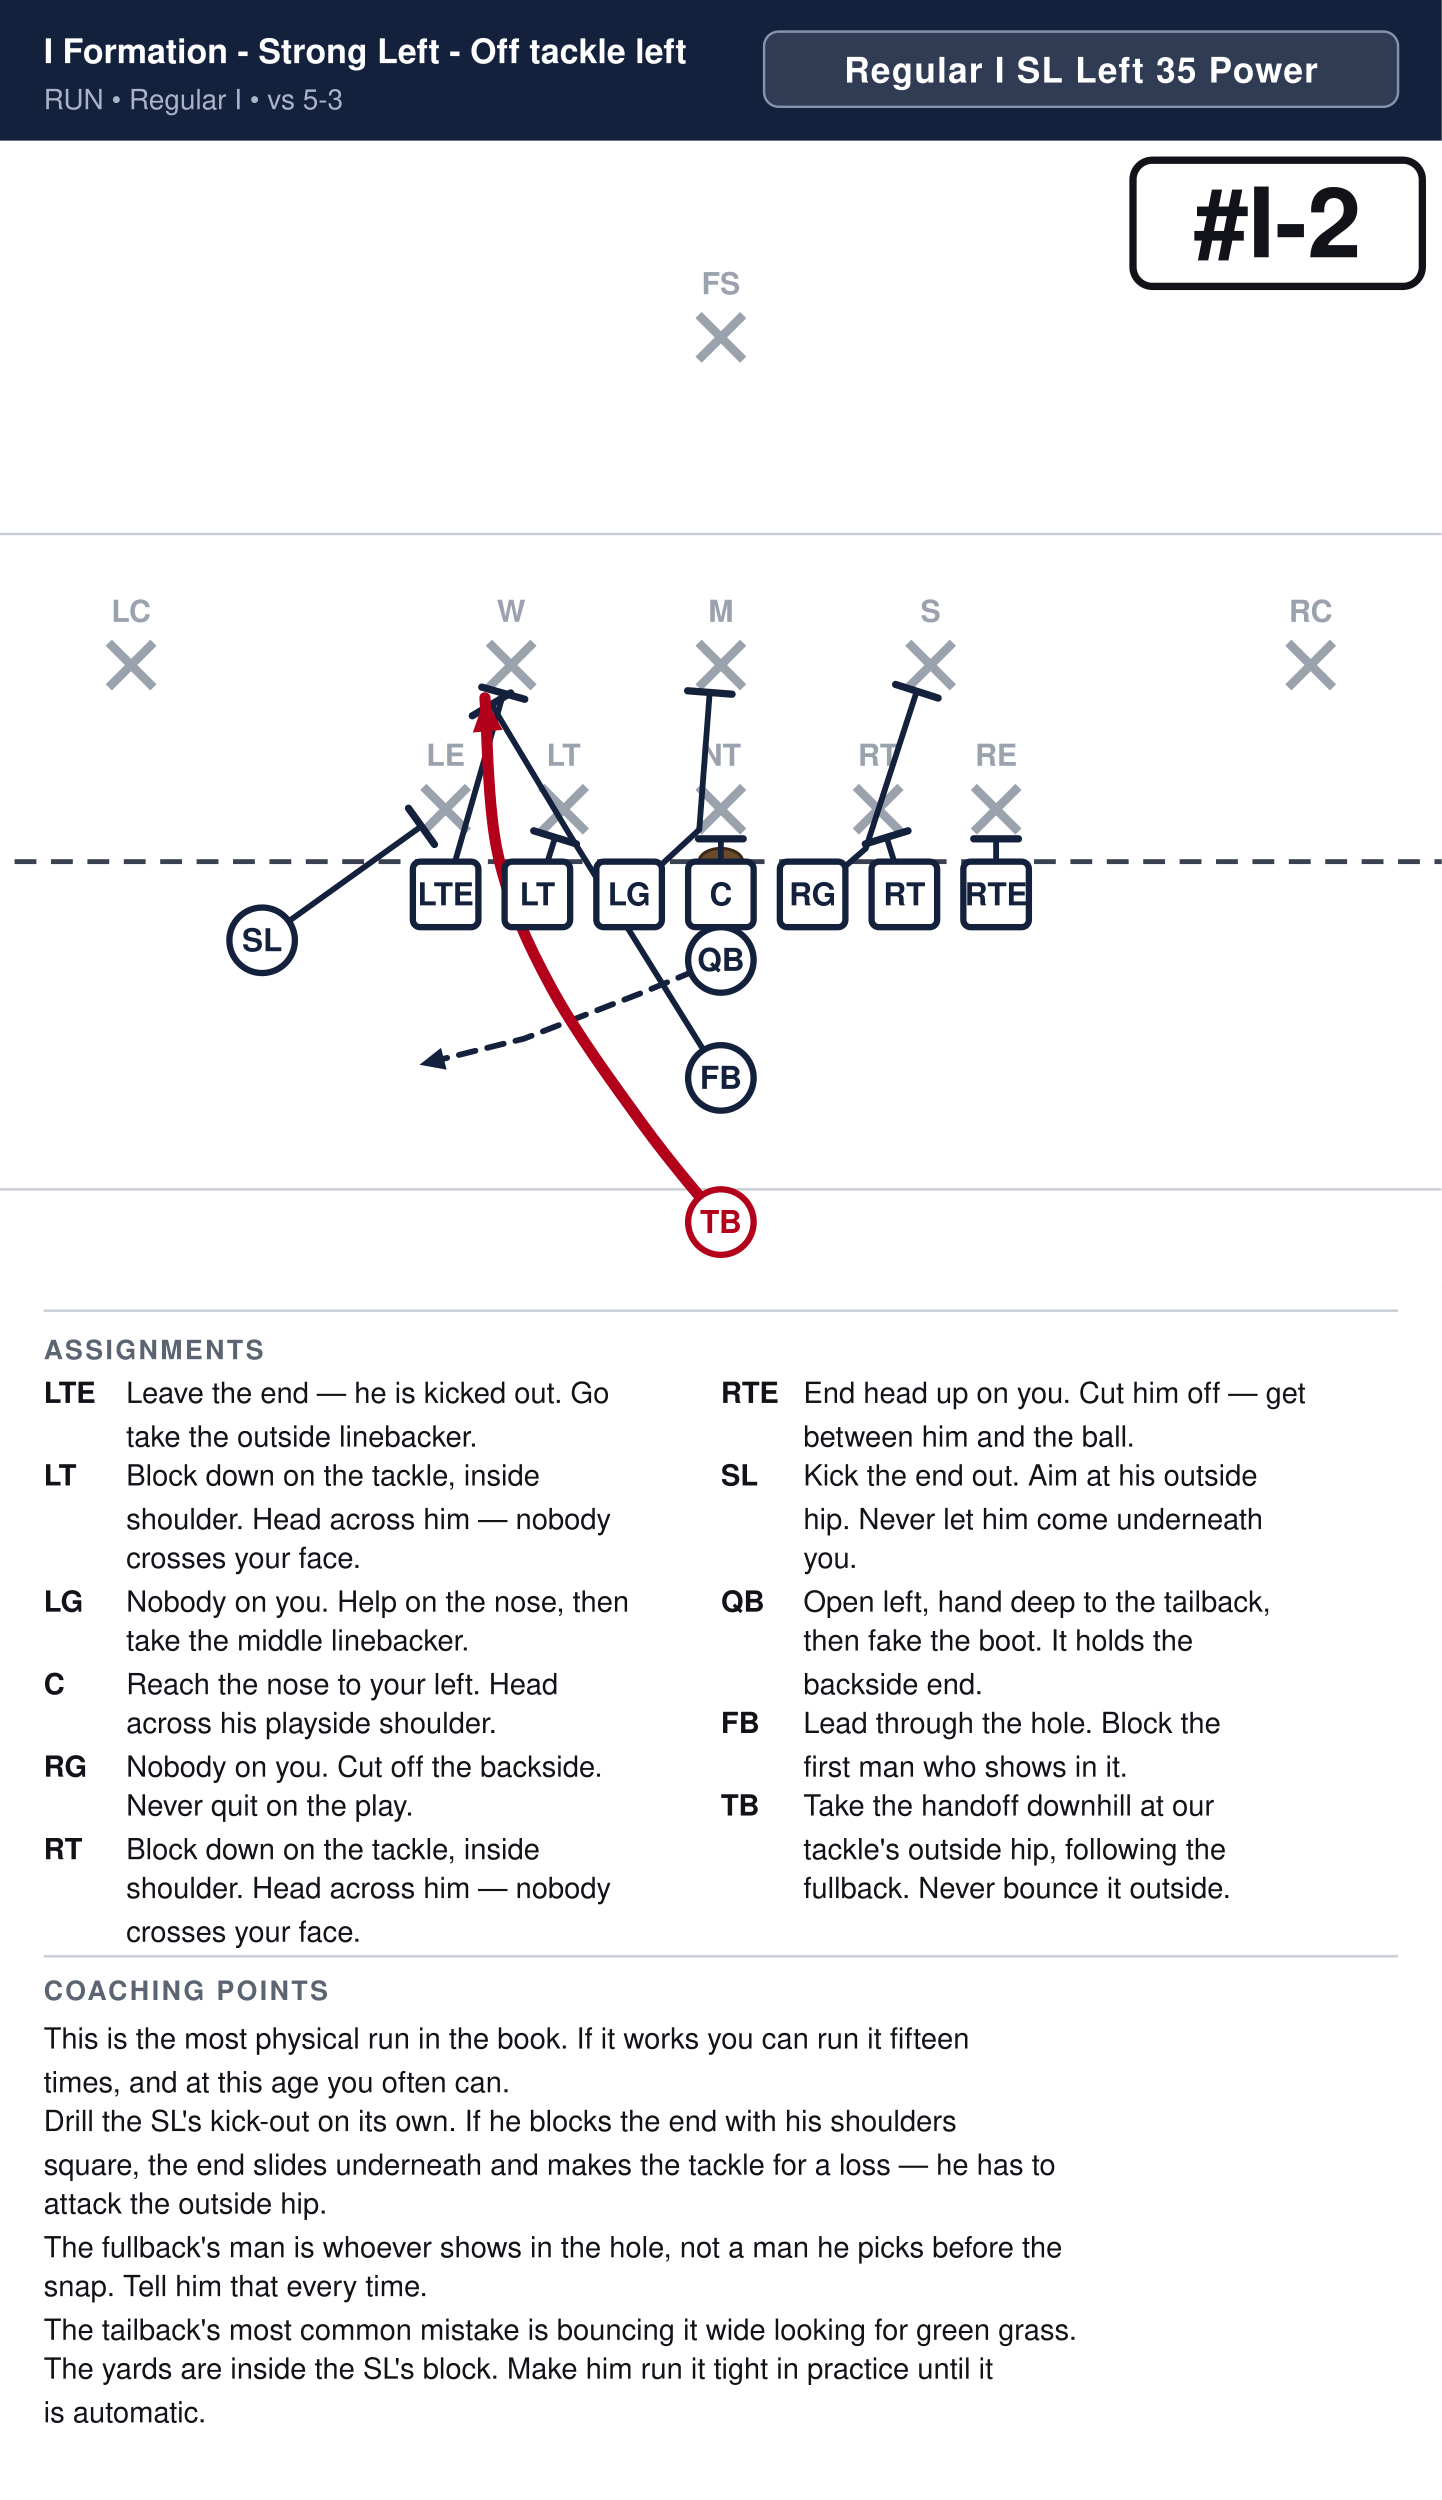
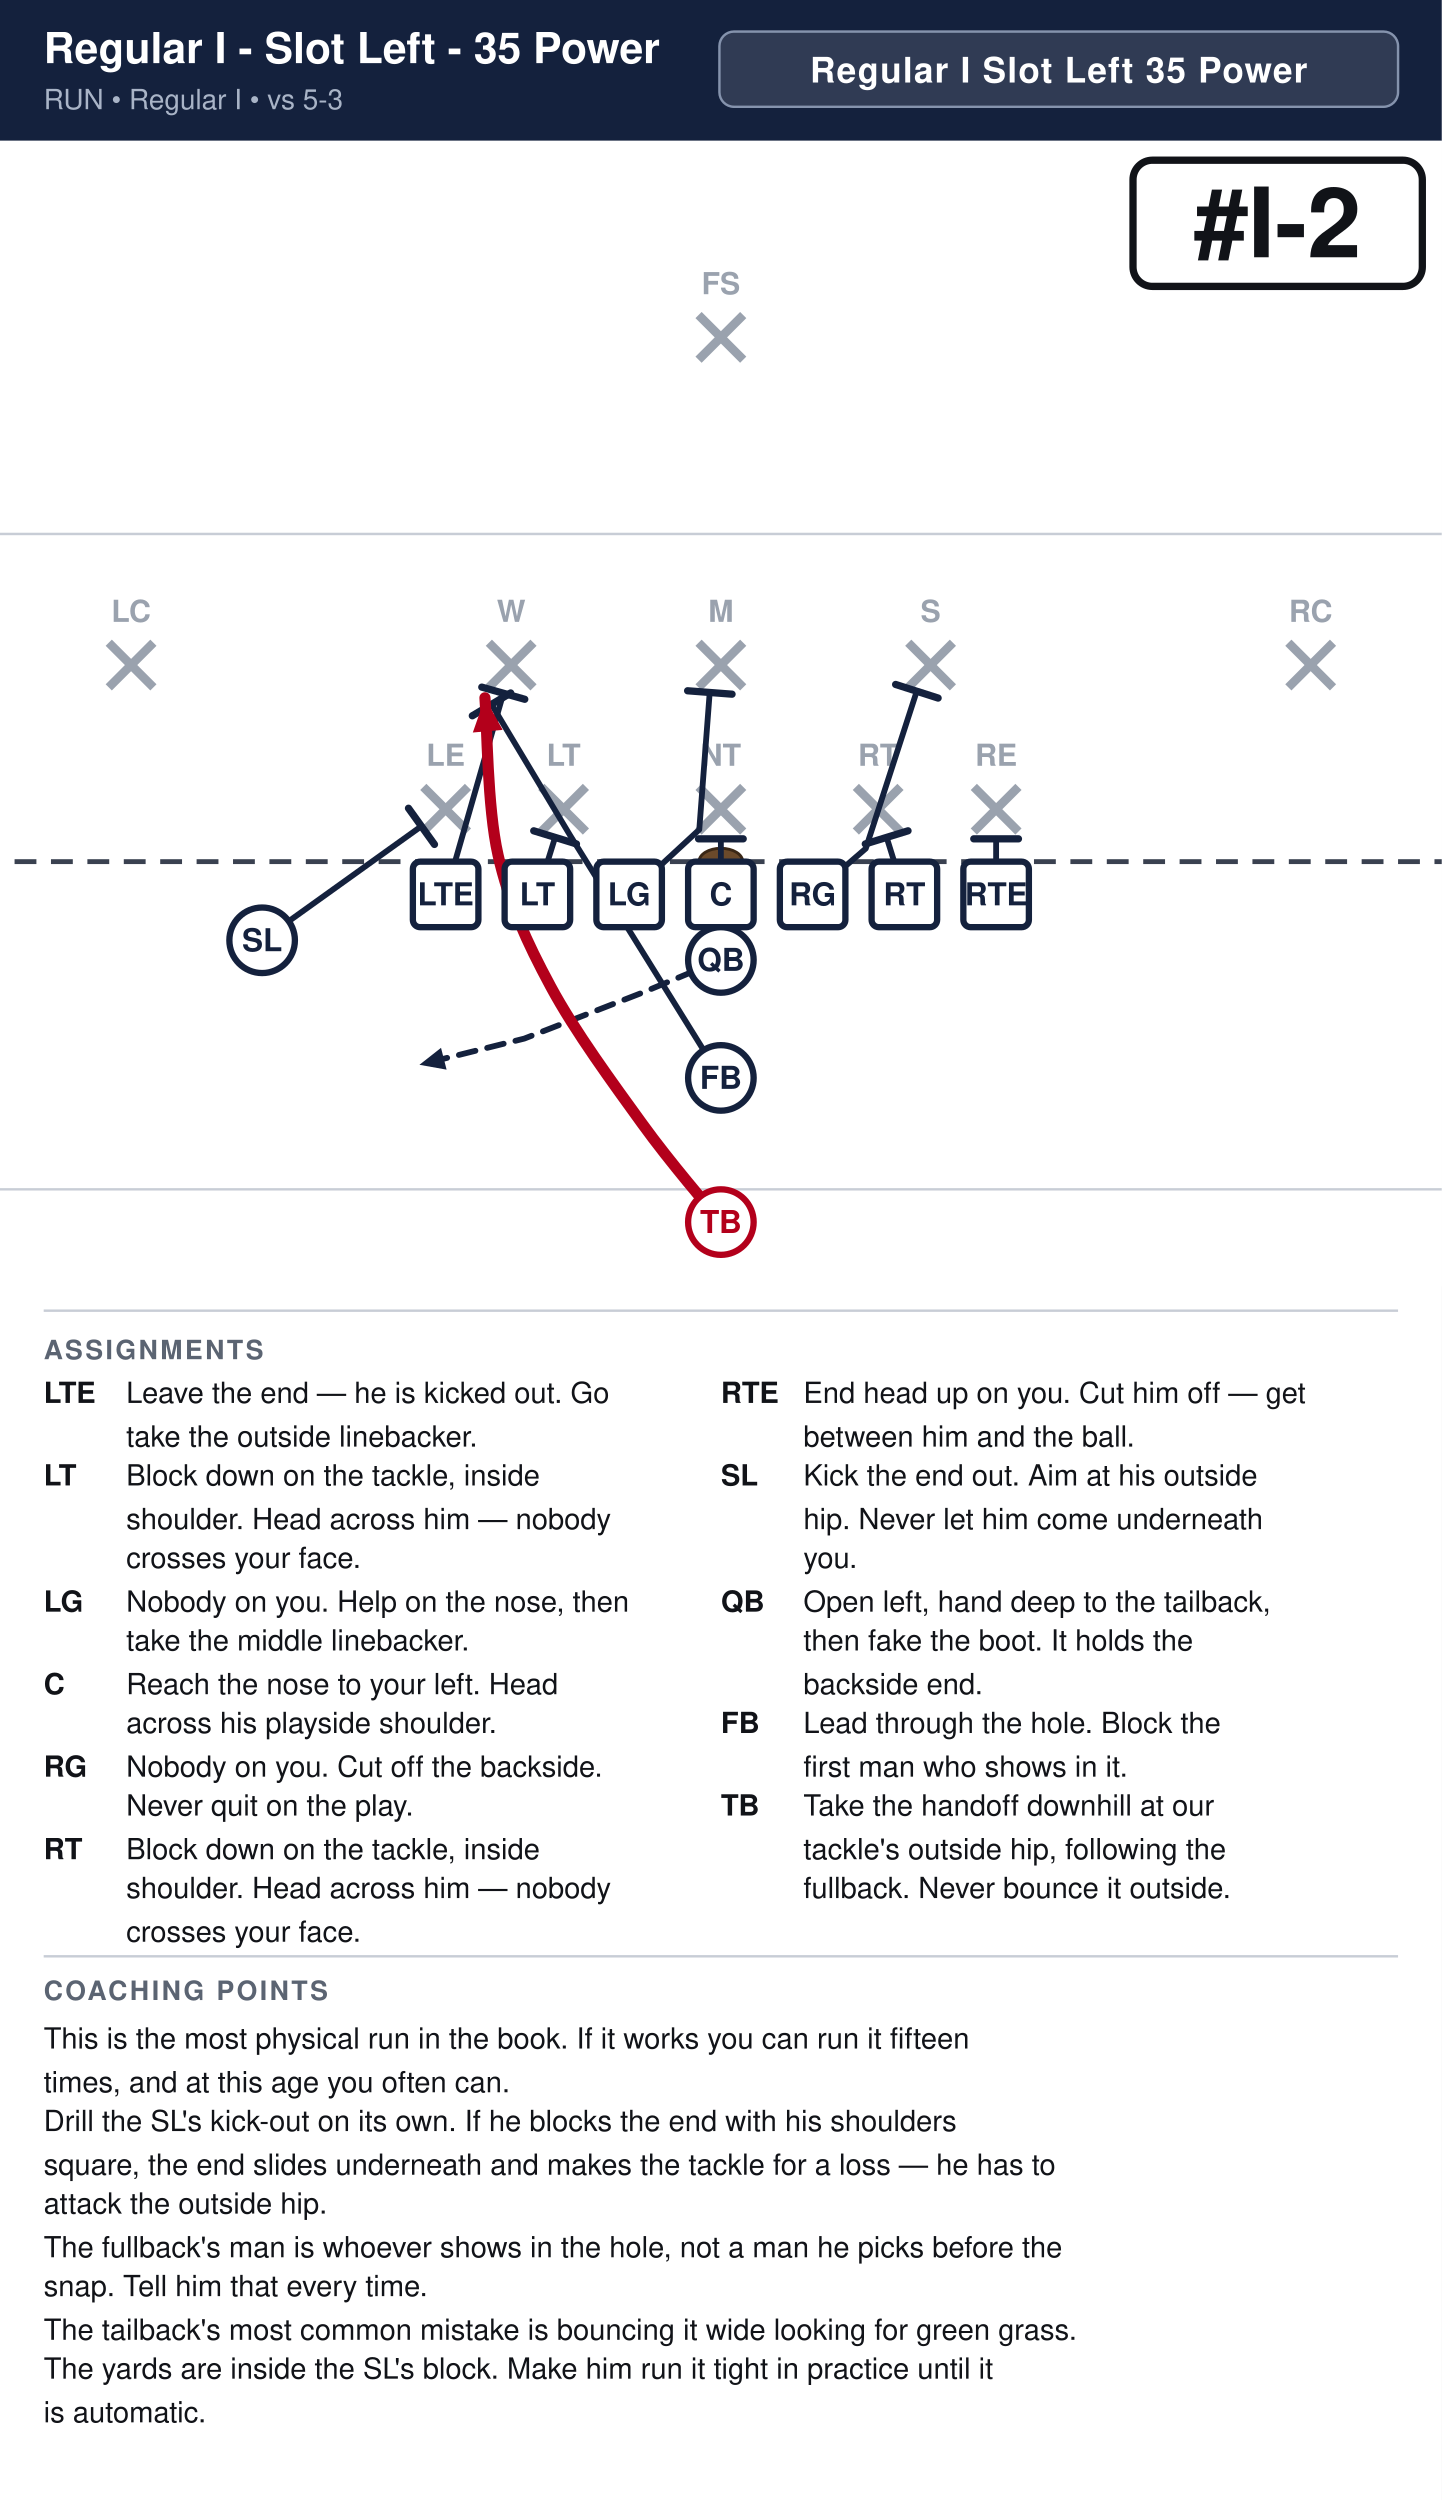
<svg xmlns="http://www.w3.org/2000/svg" width="594" height="1030" viewBox="0 0 594 1030" font-family="Segoe UI, Helvetica, Arial, sans-serif">
  <rect width="100%" height="100%" fill="#ffffff" />
  <rect x="0" y="0" width="594" height="58" fill="#14213d" />
-   <text x="18" y="26" font-size="14.0" font-weight="700" fill="#ffffff">I Formation - Strong Left - Off tackle left</text>
+   <text x="18" y="26" font-size="17.6" font-weight="700" fill="#ffffff">Regular I - Slot Left - 35 Power</text>
  <text x="18" y="45" font-size="11.5" fill="#a9b4c7">RUN  •  Regular I  •  vs 5-3</text>
-   <rect x="314.8" y="13" width="261.2" height="31" rx="6" fill="#ffffff" fill-opacity="0.12" stroke="#8593ad" stroke-width="1" />
-   <text x="445.4" y="34" text-anchor="middle" font-size="14.5" font-weight="700" fill="#ffffff" letter-spacing="0.5">Regular I SL Left 35 Power</text>
+   <rect x="296.4" y="13" width="279.6" height="31" rx="6" fill="#ffffff" fill-opacity="0.12" stroke="#8593ad" stroke-width="1" />
+   <text x="436.2" y="34" text-anchor="middle" font-size="14.5" font-weight="700" fill="#ffffff" letter-spacing="0.5">Regular I Slot Left 35 Power</text>
  <clipPath id="fieldclip">
    <rect x="0" y="58" width="594" height="472" />
  </clipPath>
  <g clip-path="url(#fieldclip)">
    <g transform="translate(-54.0,31.0)">
      <rect x="0" y="0" width="702" height="513" fill="#ffffff" />
      <line x1="0" y1="459.0" x2="702" y2="459.0" stroke="#c8cdd6" stroke-width="1" />
      <line x1="0" y1="189.0" x2="702" y2="189.0" stroke="#c8cdd6" stroke-width="1" />
      <line x1="0" y1="324.0" x2="702" y2="324.0" stroke="#3a4150" stroke-width="2" stroke-dasharray="9 6" />
      <ellipse cx="351.0" cy="324.0" rx="9" ry="5.5" fill="#6b4a2b" stroke="#3a2716" stroke-width="1.2" />
      <line x1="228.4" y1="293.2" x2="246.8" y2="311.6" stroke="#9aa2ae" stroke-width="3.6" />
      <line x1="246.8" y1="293.2" x2="228.4" y2="311.6" stroke="#9aa2ae" stroke-width="3.6" />
      <text x="237.6" y="284.5" text-anchor="middle" font-size="12.5" fill="#9aa2ae" font-weight="600">LE</text>
      <line x1="277.0" y1="293.2" x2="295.4" y2="311.6" stroke="#9aa2ae" stroke-width="3.6" />
      <line x1="295.4" y1="293.2" x2="277.0" y2="311.6" stroke="#9aa2ae" stroke-width="3.6" />
      <text x="286.2" y="284.5" text-anchor="middle" font-size="12.5" fill="#9aa2ae" font-weight="600">LT</text>
      <line x1="341.8" y1="293.2" x2="360.2" y2="311.6" stroke="#9aa2ae" stroke-width="3.6" />
      <line x1="360.2" y1="293.2" x2="341.8" y2="311.6" stroke="#9aa2ae" stroke-width="3.6" />
      <text x="351.0" y="284.5" text-anchor="middle" font-size="12.5" fill="#9aa2ae" font-weight="600">NT</text>
      <line x1="406.6" y1="293.2" x2="425.0" y2="311.6" stroke="#9aa2ae" stroke-width="3.6" />
      <line x1="425.0" y1="293.2" x2="406.6" y2="311.6" stroke="#9aa2ae" stroke-width="3.6" />
      <text x="415.8" y="284.5" text-anchor="middle" font-size="12.5" fill="#9aa2ae" font-weight="600">RT</text>
      <line x1="455.2" y1="293.2" x2="473.6" y2="311.6" stroke="#9aa2ae" stroke-width="3.6" />
      <line x1="473.6" y1="293.2" x2="455.2" y2="311.6" stroke="#9aa2ae" stroke-width="3.6" />
      <text x="464.4" y="284.5" text-anchor="middle" font-size="12.5" fill="#9aa2ae" font-weight="600">RE</text>
      <line x1="255.4" y1="233.8" x2="273.8" y2="252.2" stroke="#9aa2ae" stroke-width="3.6" />
      <line x1="273.8" y1="233.8" x2="255.4" y2="252.2" stroke="#9aa2ae" stroke-width="3.6" />
      <text x="264.6" y="225.2" text-anchor="middle" font-size="12.5" fill="#9aa2ae" font-weight="600">W</text>
      <line x1="341.8" y1="233.8" x2="360.2" y2="252.2" stroke="#9aa2ae" stroke-width="3.6" />
      <line x1="360.2" y1="233.8" x2="341.8" y2="252.2" stroke="#9aa2ae" stroke-width="3.6" />
      <text x="351.0" y="225.2" text-anchor="middle" font-size="12.5" fill="#9aa2ae" font-weight="600">M</text>
      <line x1="428.2" y1="233.8" x2="446.6" y2="252.2" stroke="#9aa2ae" stroke-width="3.6" />
      <line x1="446.6" y1="233.8" x2="428.2" y2="252.2" stroke="#9aa2ae" stroke-width="3.6" />
      <text x="437.4" y="225.2" text-anchor="middle" font-size="12.5" fill="#9aa2ae" font-weight="600">S</text>
      <line x1="98.8" y1="233.8" x2="117.2" y2="252.2" stroke="#9aa2ae" stroke-width="3.6" />
      <line x1="117.2" y1="233.8" x2="98.8" y2="252.2" stroke="#9aa2ae" stroke-width="3.6" />
      <text x="108.0" y="225.2" text-anchor="middle" font-size="12.5" fill="#9aa2ae" font-weight="600">LC</text>
      <line x1="584.8" y1="233.8" x2="603.2" y2="252.2" stroke="#9aa2ae" stroke-width="3.6" />
      <line x1="603.2" y1="233.8" x2="584.8" y2="252.2" stroke="#9aa2ae" stroke-width="3.6" />
      <text x="594.0" y="225.2" text-anchor="middle" font-size="12.5" fill="#9aa2ae" font-weight="600">RC</text>
      <line x1="341.8" y1="98.8" x2="360.2" y2="117.2" stroke="#9aa2ae" stroke-width="3.6" />
      <line x1="360.2" y1="98.8" x2="341.8" y2="117.2" stroke="#9aa2ae" stroke-width="3.6" />
      <text x="351.0" y="90.2" text-anchor="middle" font-size="12.5" fill="#9aa2ae" font-weight="600">FS</text>
      <path d="M464.4,337.5 L464.4,314.6" fill="none" stroke="#14213d" stroke-width="2.4" stroke-linecap="round" stroke-linejoin="round" />
      <line x1="455.2" y1="314.6" x2="473.6" y2="314.6" stroke="#14213d" stroke-width="3.0" stroke-linecap="round" />
      <path d="M426.6,337.5 L419.3,314.0" fill="none" stroke="#14213d" stroke-width="2.4" stroke-linecap="round" stroke-linejoin="round" />
      <line x1="410.5" y1="316.7" x2="428.1" y2="311.3" stroke="#14213d" stroke-width="3.0" stroke-linecap="round" />
      <path d="M388.8,337.5 L410.7,318.6 L431.7,253.8" fill="none" stroke="#14213d" stroke-width="2.4" stroke-linecap="round" stroke-linejoin="round" />
      <line x1="423.0" y1="251.0" x2="440.5" y2="256.6" stroke="#14213d" stroke-width="3.0" stroke-linecap="round" />
      <path d="M351.0,337.5 L351.0,314.6" fill="none" stroke="#14213d" stroke-width="2.4" stroke-linecap="round" stroke-linejoin="round" />
      <line x1="341.8" y1="314.6" x2="360.2" y2="314.6" stroke="#14213d" stroke-width="3.0" stroke-linecap="round" />
      <path d="M313.2,337.5 L342.1,310.8 L346.4,254.3" fill="none" stroke="#14213d" stroke-width="2.4" stroke-linecap="round" stroke-linejoin="round" />
      <line x1="337.3" y1="253.6" x2="355.6" y2="255.0" stroke="#14213d" stroke-width="3.0" stroke-linecap="round" />
      <path d="M275.4,337.5 L282.7,314.0" fill="none" stroke="#14213d" stroke-width="2.4" stroke-linecap="round" stroke-linejoin="round" />
      <line x1="273.9" y1="311.3" x2="291.5" y2="316.7" stroke="#14213d" stroke-width="3.0" stroke-linecap="round" />
      <path d="M237.6,337.5 L261.4,254.6" fill="none" stroke="#14213d" stroke-width="2.4" stroke-linecap="round" stroke-linejoin="round" />
      <line x1="252.5" y1="252.1" x2="270.2" y2="257.1" stroke="#14213d" stroke-width="3.0" stroke-linecap="round" />
      <path d="M162.0,356.4 L227.6,309.4" fill="none" stroke="#14213d" stroke-width="2.4" stroke-linecap="round" stroke-linejoin="round" />
      <line x1="222.3" y1="302.0" x2="233.0" y2="316.9" stroke="#14213d" stroke-width="3.0" stroke-linecap="round" />
      <path d="M351.0,364.5 L318.6,378.0 L270.0,396.9 L226.8,407.7" fill="none" stroke="#14213d" stroke-width="2.4" stroke-linecap="round" stroke-linejoin="round" stroke-dasharray="7 5" />
      <polygon points="226.8,407.7 235.7,400.7 238.0,409.7" fill="#14213d" />
      <path d="M351.0,413.1 L288.9,313.2 L256.5,259.2" fill="none" stroke="#14213d" stroke-width="2.4" stroke-linecap="round" stroke-linejoin="round" />
      <line x1="248.6" y1="263.9" x2="264.4" y2="254.5" stroke="#14213d" stroke-width="3.0" stroke-linecap="round" />
      <path d="M351.0,472.5 C345.6,465.8 330.3,448.2 318.6,432.0 C306.9,415.8 290.7,393.8 280.8,375.3 C270.9,356.9 263.7,341.1 259.2,321.3 C254.7,301.5 254.7,267.3 253.8,256.5" fill="none" stroke="#b3001b" stroke-width="4.6" stroke-linecap="round" stroke-linejoin="round" />
      <polygon points="253.8,256.5 261.1,269.7 248.8,270.8" fill="#b3001b" />
      <rect x="224.1" y="324.0" width="27.0" height="27.0" rx="3" fill="#ffffff" stroke="#14213d" stroke-width="2.6" />
      <text x="237.6" y="342.0" text-anchor="middle" font-size="13" font-weight="700" fill="#14213d">LTE</text>
      <rect x="261.9" y="324.0" width="27.0" height="27.0" rx="3" fill="#ffffff" stroke="#14213d" stroke-width="2.6" />
      <text x="275.4" y="342.0" text-anchor="middle" font-size="13" font-weight="700" fill="#14213d">LT</text>
      <rect x="299.7" y="324.0" width="27.0" height="27.0" rx="3" fill="#ffffff" stroke="#14213d" stroke-width="2.6" />
      <text x="313.2" y="342.0" text-anchor="middle" font-size="13" font-weight="700" fill="#14213d">LG</text>
      <rect x="337.5" y="324.0" width="27.0" height="27.0" rx="3" fill="#ffffff" stroke="#14213d" stroke-width="2.6" />
      <text x="351.0" y="342.0" text-anchor="middle" font-size="13" font-weight="700" fill="#14213d">C</text>
      <rect x="375.3" y="324.0" width="27.0" height="27.0" rx="3" fill="#ffffff" stroke="#14213d" stroke-width="2.6" />
      <text x="388.8" y="342.0" text-anchor="middle" font-size="13" font-weight="700" fill="#14213d">RG</text>
      <rect x="413.1" y="324.0" width="27.0" height="27.0" rx="3" fill="#ffffff" stroke="#14213d" stroke-width="2.6" />
      <text x="426.6" y="342.0" text-anchor="middle" font-size="13" font-weight="700" fill="#14213d">RT</text>
      <rect x="450.9" y="324.0" width="27.0" height="27.0" rx="3" fill="#ffffff" stroke="#14213d" stroke-width="2.6" />
      <text x="464.4" y="342.0" text-anchor="middle" font-size="13" font-weight="700" fill="#14213d">RTE</text>
      <circle cx="162.0" cy="356.4" r="13.5" fill="#ffffff" stroke="#14213d" stroke-width="2.6" />
      <text x="162.0" y="360.9" text-anchor="middle" font-size="13" font-weight="700" fill="#14213d">SL</text>
      <circle cx="351.0" cy="364.5" r="13.5" fill="#ffffff" stroke="#14213d" stroke-width="2.6" />
      <text x="351.0" y="369.0" text-anchor="middle" font-size="13" font-weight="700" fill="#14213d">QB</text>
      <circle cx="351.0" cy="413.1" r="13.5" fill="#ffffff" stroke="#14213d" stroke-width="2.6" />
      <text x="351.0" y="417.6" text-anchor="middle" font-size="13" font-weight="700" fill="#14213d">FB</text>
      <circle cx="351.0" cy="472.5" r="13.5" fill="#ffffff" stroke="#b3001b" stroke-width="2.6" />
      <text x="351.0" y="477.0" text-anchor="middle" font-size="13" font-weight="700" fill="#b3001b">TB</text>
      <rect x="520.8" y="35.0" width="119.2" height="52.0" rx="8" fill="#ffffff" stroke="#111318" stroke-width="3" />
      <text x="580.4" y="75.0" text-anchor="middle" font-size="40" font-weight="800" fill="#111318">#I-2</text>
    </g>
  </g>
  <line x1="18" y1="540" x2="576" y2="540" stroke="#c8cdd6" stroke-width="1" />
  <text x="18" y="560" font-size="11" font-weight="700" fill="#5b6472" letter-spacing="1">ASSIGNMENTS</text>
  <text x="18" y="578" font-size="12" font-weight="700" fill="#111318">LTE</text>
  <text x="52" y="578" font-size="12" fill="#111318">Leave the end — he is kicked out. Go</text>
  <text x="52" y="596" font-size="12" fill="#111318">take the outside linebacker.</text>
  <text x="18" y="612" font-size="12" font-weight="700" fill="#111318">LT</text>
  <text x="52" y="612" font-size="12" fill="#111318">Block down on the tackle, inside</text>
  <text x="52" y="630" font-size="12" fill="#111318">shoulder. Head across him — nobody</text>
  <text x="52" y="646" font-size="12" fill="#111318">crosses your face.</text>
  <text x="18" y="664" font-size="12" font-weight="700" fill="#111318">LG</text>
  <text x="52" y="664" font-size="12" fill="#111318">Nobody on you. Help on the nose, then</text>
  <text x="52" y="680" font-size="12" fill="#111318">take the middle linebacker.</text>
  <text x="18" y="698" font-size="12" font-weight="700" fill="#111318">C</text>
  <text x="52" y="698" font-size="12" fill="#111318">Reach the nose to your left. Head</text>
  <text x="52" y="714" font-size="12" fill="#111318">across his playside shoulder.</text>
  <text x="18" y="732" font-size="12" font-weight="700" fill="#111318">RG</text>
  <text x="52" y="732" font-size="12" fill="#111318">Nobody on you. Cut off the backside.</text>
  <text x="52" y="748" font-size="12" fill="#111318">Never quit on the play.</text>
  <text x="18" y="766" font-size="12" font-weight="700" fill="#111318">RT</text>
  <text x="52" y="766" font-size="12" fill="#111318">Block down on the tackle, inside</text>
  <text x="52" y="782" font-size="12" fill="#111318">shoulder. Head across him — nobody</text>
  <text x="52" y="800" font-size="12" fill="#111318">crosses your face.</text>
  <text x="297" y="578" font-size="12" font-weight="700" fill="#111318">RTE</text>
  <text x="331" y="578" font-size="12" fill="#111318">End head up on you. Cut him off — get</text>
  <text x="331" y="596" font-size="12" fill="#111318">between him and the ball.</text>
  <text x="297" y="612" font-size="12" font-weight="700" fill="#111318">SL</text>
  <text x="331" y="612" font-size="12" fill="#111318">Kick the end out. Aim at his outside</text>
  <text x="331" y="630" font-size="12" fill="#111318">hip. Never let him come underneath</text>
  <text x="331" y="646" font-size="12" fill="#111318">you.</text>
  <text x="297" y="664" font-size="12" font-weight="700" fill="#111318">QB</text>
  <text x="331" y="664" font-size="12" fill="#111318">Open left, hand deep to the tailback,</text>
  <text x="331" y="680" font-size="12" fill="#111318">then fake the boot. It holds the</text>
  <text x="331" y="698" font-size="12" fill="#111318">backside end.</text>
  <text x="297" y="714" font-size="12" font-weight="700" fill="#111318">FB</text>
  <text x="331" y="714" font-size="12" fill="#111318">Lead through the hole. Block the</text>
  <text x="331" y="732" font-size="12" fill="#111318">first man who shows in it.</text>
  <text x="297" y="748" font-size="12" font-weight="700" fill="#111318">TB</text>
  <text x="331" y="748" font-size="12" fill="#111318">Take the handoff downhill at our</text>
  <text x="331" y="766" font-size="12" fill="#111318">tackle's outside hip, following the</text>
  <text x="331" y="782" font-size="12" fill="#111318">fullback. Never bounce it outside.</text>
  <line x1="18" y1="806" x2="576" y2="806" stroke="#c8cdd6" stroke-width="1" />
  <text x="18" y="824" font-size="11" font-weight="700" fill="#5b6472" letter-spacing="1">COACHING POINTS</text>
  <text x="18" y="844" font-size="12" fill="#111318">This is the most physical run in the book. If it works you can run it fifteen</text>
  <text x="18" y="862" font-size="12" fill="#111318">times, and at this age you often can.</text>
  <text x="18" y="878" font-size="12" fill="#111318">Drill the SL's kick-out on its own. If he blocks the end with his shoulders</text>
  <text x="18" y="896" font-size="12" fill="#111318">square, the end slides underneath and makes the tackle for a loss — he has to</text>
  <text x="18" y="912" font-size="12" fill="#111318">attack the outside hip.</text>
  <text x="18" y="930" font-size="12" fill="#111318">The fullback's man is whoever shows in the hole, not a man he picks before the</text>
  <text x="18" y="946" font-size="12" fill="#111318">snap. Tell him that every time.</text>
  <text x="18" y="964" font-size="12" fill="#111318">The tailback's most common mistake is bouncing it wide looking for green grass.</text>
  <text x="18" y="980" font-size="12" fill="#111318">The yards are inside the SL's block. Make him run it tight in practice until it</text>
  <text x="18" y="998" font-size="12" fill="#111318">is automatic.</text>
</svg>
